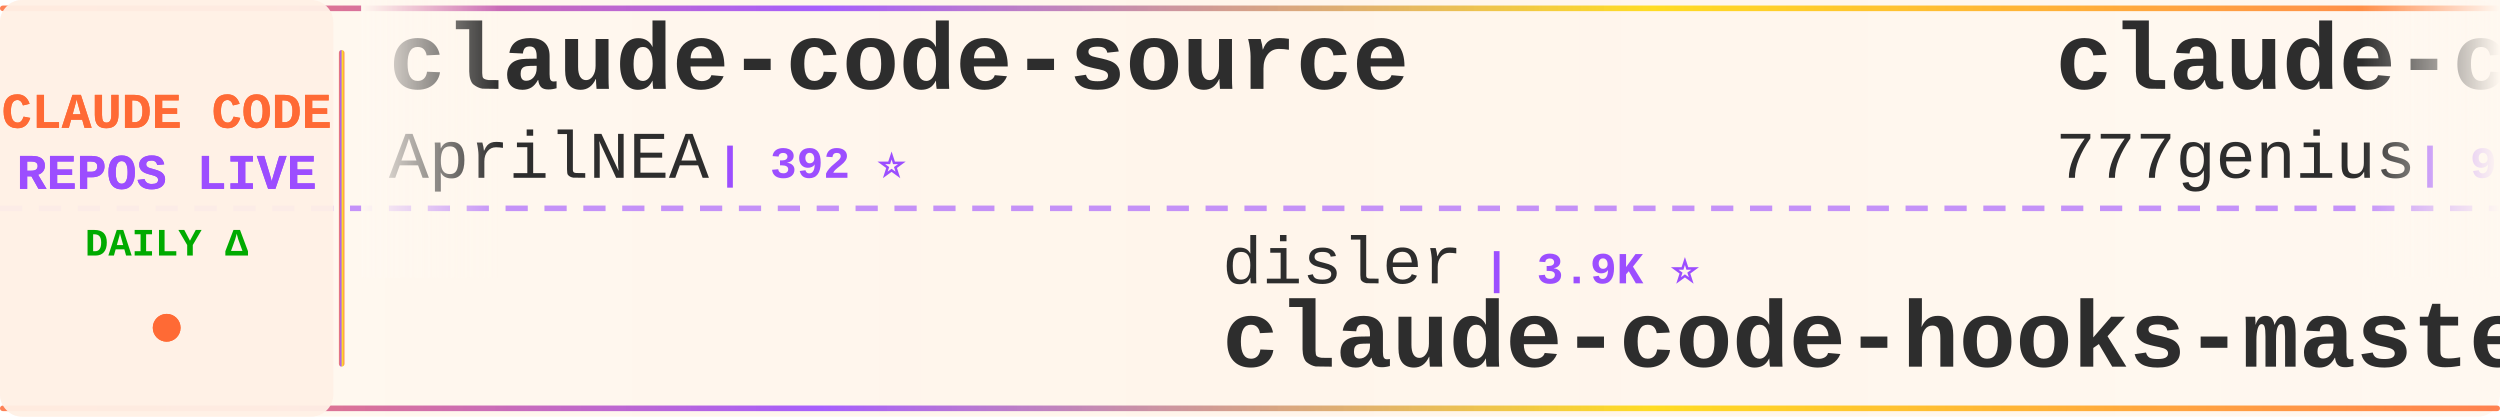
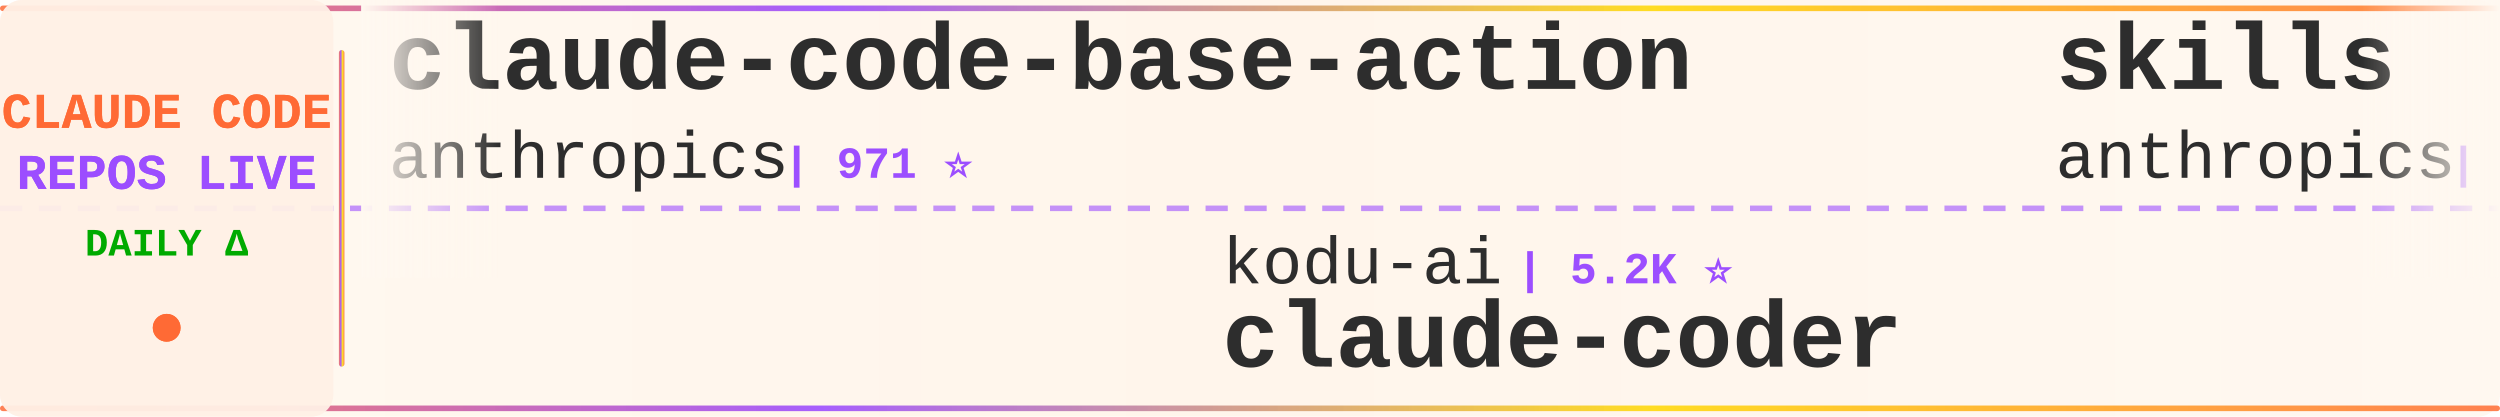
<svg xmlns="http://www.w3.org/2000/svg" width="900" height="150">
  <defs>
    <linearGradient id="tickerBg" x1="0%" y1="0%" x2="100%" y2="0%">
      <stop offset="0%" style="stop-color:#fff8f0;stop-opacity:0.98" />
      <stop offset="50%" style="stop-color:#fff5eb;stop-opacity:1" />
      <stop offset="100%" style="stop-color:#fff8f0;stop-opacity:0.98" />
    </linearGradient>
    <linearGradient id="borderGrad" x1="0%" y1="0%" x2="100%" y2="0%">
      <stop offset="0%" style="stop-color:#FF6B35;stop-opacity:0.85">
        <animate attributeName="stop-opacity" values="0.85;1;0.85" dur="2s" repeatCount="indefinite" />
      </stop>
      <stop offset="33%" style="stop-color:#9C4EFF;stop-opacity:0.9">
        <animate attributeName="stop-opacity" values="0.9;1;0.9" dur="2.2s" repeatCount="indefinite" />
      </stop>
      <stop offset="66%" style="stop-color:#FFD700;stop-opacity:0.85">
        <animate attributeName="stop-opacity" values="0.85;1;0.85" dur="1.8s" repeatCount="indefinite" />
      </stop>
      <stop offset="100%" style="stop-color:#FF6B35;stop-opacity:0.85">
        <animate attributeName="stop-opacity" values="0.85;1;0.85" dur="2s" repeatCount="indefinite" />
      </stop>
    </linearGradient>
    <filter id="textGlow">
      <feGaussianBlur stdDeviation="0.15" result="coloredBlur" />
      <feMerge>
        <feMergeNode in="coloredBlur" />
        <feMergeNode in="SourceGraphic" />
      </feMerge>
    </filter>
    <filter id="metricGlow">
      <feGaussianBlur stdDeviation="0.2" result="coloredBlur" />
      <feMerge>
        <feMergeNode in="coloredBlur" />
        <feMergeNode in="SourceGraphic" />
      </feMerge>
    </filter>
    <linearGradient id="leftFade" x1="0%" y1="0%" x2="100%" y2="0%">
      <stop offset="0%" style="stop-color:#fff8f0;stop-opacity:1" />
      <stop offset="100%" style="stop-color:#fff8f0;stop-opacity:0" />
    </linearGradient>
    <linearGradient id="rightFade" x1="0%" y1="0%" x2="100%" y2="0%">
      <stop offset="0%" style="stop-color:#fff8f0;stop-opacity:0" />
      <stop offset="100%" style="stop-color:#fff8f0;stop-opacity:1" />
    </linearGradient>
  </defs>
  <rect width="900" height="150" fill="url(#tickerBg)" rx="8" />
  <rect x="0" y="2" width="900" height="2" fill="url(#borderGrad)" rx="1" />
  <rect x="0" y="146" width="900" height="2" fill="url(#borderGrad)" rx="1" />
  <line x1="0" y1="75" x2="900" y2="75" stroke="#9C4EFF" stroke-width="2" stroke-dasharray="8 6" opacity="0.6" />
  <rect x="0" y="0" width="120" height="150" fill="#fff0e6" opacity="0.95" rx="8" />
  <text x="60" y="46" font-family="'Courier New', monospace" font-size="18" font-weight="bold" fill="#FF6B35" text-anchor="middle" filter="url(#textGlow)">
    CLAUDE CODE
  </text>
  <text x="60" y="68" font-family="'Courier New', monospace" font-size="18" font-weight="bold" fill="#9C4EFF" text-anchor="middle" filter="url(#textGlow)">
    REPOS LIVE
  </text>
  <text x="60" y="92" font-family="'Courier New', monospace" font-size="14" font-weight="bold" fill="#00aa00" text-anchor="middle">
    DAILY Δ
  </text>
  <circle cx="60" cy="118" r="5" fill="#FF6B35" filter="url(#metricGlow)">
    <animate attributeName="r" values="4;6;4" dur="1.5s" repeatCount="indefinite" />
    <animate attributeName="opacity" values="0.6;1;0.6" dur="1.5s" repeatCount="indefinite" />
  </circle>
  <rect x="122" y="18" width="2" height="114" fill="url(#borderGrad)" rx="1" />
  <clipPath id="tickerClip">
    <rect x="130" y="0" width="770" height="150" />
  </clipPath>
  <g clip-path="url(#tickerClip)">
    <g id="tickerItems">
      <animateTransform attributeName="transform" attributeType="XML" type="translate" from="0 0" to="-3000 0" dur="54s" repeatCount="indefinite" />
      <g transform="translate(0, 0)">
-         <text x="140" y="32" font-family="'Courier New', monospace" font-size="34" font-weight="bold" fill="#2d2d2d">claude-code-source</text>
-         <text x="140" y="64" font-family="'Courier New', monospace" font-size="24" font-weight="normal" fill="#2d2d2d" opacity="1.0">AprilNEA</text>
-         <text x="258" y="64" font-family="'Courier New', monospace" font-size="16" font-weight="bold" fill="#9C4EFF"> | 392 ⭐</text>
+         <text x="140" y="32" font-family="'Courier New', monospace" font-size="34" font-weight="bold" fill="#2d2d2d">claude-code-base-action</text>
+         <text x="140" y="64" font-family="'Courier New', monospace" font-size="24" font-weight="normal" fill="#2d2d2d" opacity="1.0">anthropics</text>
+         <text x="282" y="64" font-family="'Courier New', monospace" font-size="16" font-weight="bold" fill="#9C4EFF"> | 971 ⭐</text>
      </g>
      <g transform="translate(300, 0)">
-         <text x="140" y="102" font-family="'Courier New', monospace" font-size="24" font-weight="normal" fill="#2d2d2d" opacity="1.0">disler</text>
-         <text x="234" y="102" font-family="'Courier New', monospace" font-size="16" font-weight="bold" fill="#9C4EFF"> | 3.9K ⭐</text>
-         <text x="140" y="132" font-family="'Courier New', monospace" font-size="34" font-weight="bold" fill="#2d2d2d">claude-code-hooks-master...</text>
+         <text x="140" y="102" font-family="'Courier New', monospace" font-size="24" font-weight="normal" fill="#2d2d2d" opacity="1.0">kodu-ai</text>
+         <text x="246" y="102" font-family="'Courier New', monospace" font-size="16" font-weight="bold" fill="#9C4EFF"> | 5.2K ⭐</text>
+         <text x="140" y="132" font-family="'Courier New', monospace" font-size="34" font-weight="bold" fill="#2d2d2d">claude-coder</text>
      </g>
      <g transform="translate(600, 0)">
-         <text x="140" y="32" font-family="'Courier New', monospace" font-size="34" font-weight="bold" fill="#2d2d2d">claude-code-source-code</text>
-         <text x="140" y="64" font-family="'Courier New', monospace" font-size="24" font-weight="normal" fill="#2d2d2d" opacity="1.0">777genius</text>
-         <text x="270" y="64" font-family="'Courier New', monospace" font-size="16" font-weight="bold" fill="#9C4EFF"> | 930 ⭐</text>
+         <text x="140" y="32" font-family="'Courier New', monospace" font-size="34" font-weight="bold" fill="#2d2d2d">skills</text>
+         <text x="140" y="64" font-family="'Courier New', monospace" font-size="24" font-weight="normal" fill="#2d2d2d" opacity="1.0">anthropics</text>
+         <text x="282" y="64" font-family="'Courier New', monospace" font-size="16" font-weight="bold" fill="#9C4EFF"> | 175.0K ⭐ +38</text>
      </g>
      <g transform="translate(900, 0)">
-         <text x="140" y="102" font-family="'Courier New', monospace" font-size="24" font-weight="normal" fill="#2d2d2d" opacity="1.0">tanbiralam</text>
-         <text x="282" y="102" font-family="'Courier New', monospace" font-size="16" font-weight="bold" fill="#9C4EFF"> | 2.2K ⭐ +1</text>
-         <text x="140" y="132" font-family="'Courier New', monospace" font-size="34" font-weight="bold" fill="#2d2d2d">claude-code</text>
+         <text x="140" y="102" font-family="'Courier New', monospace" font-size="24" font-weight="normal" fill="#2d2d2d" opacity="1.0">asgeirtj</text>
+         <text x="258" y="102" font-family="'Courier New', monospace" font-size="16" font-weight="bold" fill="#9C4EFF"> | 64.3K ⭐ +16</text>
+         <text x="140" y="132" font-family="'Courier New', monospace" font-size="34" font-weight="bold" fill="#2d2d2d">system_prompts_leaks</text>
      </g>
      <g transform="translate(1200, 0)">
-         <text x="140" y="32" font-family="'Courier New', monospace" font-size="34" font-weight="bold" fill="#2d2d2d">awesome-claude-code</text>
-         <text x="140" y="64" font-family="'Courier New', monospace" font-size="24" font-weight="normal" fill="#2d2d2d" opacity="1.0">jqueryscript</text>
-         <text x="306" y="64" font-family="'Courier New', monospace" font-size="16" font-weight="bold" fill="#9C4EFF"> | 509 ⭐</text>
+         <text x="140" y="32" font-family="'Courier New', monospace" font-size="34" font-weight="bold" fill="#2d2d2d">Claude-Code</text>
+         <text x="140" y="64" font-family="'Courier New', monospace" font-size="24" font-weight="normal" fill="#2d2d2d" opacity="1.0">OrcaWhisper</text>
+         <text x="294" y="64" font-family="'Courier New', monospace" font-size="16" font-weight="bold" fill="#9C4EFF"> | 94 ⭐</text>
      </g>
      <g transform="translate(1500, 0)">
-         <text x="140" y="102" font-family="'Courier New', monospace" font-size="24" font-weight="normal" fill="#2d2d2d" opacity="1.0">AICoderTudou</text>
-         <text x="306" y="102" font-family="'Courier New', monospace" font-size="16" font-weight="bold" fill="#9C4EFF"> | 495 ⭐</text>
-         <text x="140" y="132" font-family="'Courier New', monospace" font-size="34" font-weight="bold" fill="#2d2d2d">claude-code-tudou</text>
+         <text x="140" y="102" font-family="'Courier New', monospace" font-size="24" font-weight="normal" fill="#2d2d2d" opacity="1.0">shareAI-lab</text>
+         <text x="294" y="102" font-family="'Courier New', monospace" font-size="16" font-weight="bold" fill="#9C4EFF"> | 76.3K ⭐ +16</text>
+         <text x="140" y="132" font-family="'Courier New', monospace" font-size="34" font-weight="bold" fill="#2d2d2d">learn-claude-code</text>
      </g>
      <g transform="translate(1800, 0)">
-         <text x="140" y="32" font-family="'Courier New', monospace" font-size="34" font-weight="bold" fill="#2d2d2d">claude-code-proxy</text>
-         <text x="140" y="64" font-family="'Courier New', monospace" font-size="24" font-weight="normal" fill="#2d2d2d" opacity="1.0">fuergaosi233</text>
-         <text x="306" y="64" font-family="'Courier New', monospace" font-size="16" font-weight="bold" fill="#9C4EFF"> | 2.8K ⭐ +1</text>
+         <text x="140" y="32" font-family="'Courier New', monospace" font-size="34" font-weight="bold" fill="#2d2d2d">claude-code-ultimate-gui...</text>
+         <text x="140" y="64" font-family="'Courier New', monospace" font-size="24" font-weight="normal" fill="#2d2d2d" opacity="1.0">FlorianBruniaux</text>
+         <text x="342" y="64" font-family="'Courier New', monospace" font-size="16" font-weight="bold" fill="#9C4EFF"> | 5.9K ⭐ +4</text>
      </g>
      <g transform="translate(2100, 0)">
-         <text x="140" y="102" font-family="'Courier New', monospace" font-size="24" font-weight="normal" fill="#2d2d2d" opacity="1.0">anthropics</text>
-         <text x="282" y="102" font-family="'Courier New', monospace" font-size="16" font-weight="bold" fill="#9C4EFF"> | 144.3K ⭐ +52</text>
-         <text x="140" y="132" font-family="'Courier New', monospace" font-size="34" font-weight="bold" fill="#2d2d2d">claude-code</text>
+         <text x="140" y="102" font-family="'Courier New', monospace" font-size="24" font-weight="normal" fill="#2d2d2d" opacity="1.0">fuergaosi233</text>
+         <text x="306" y="102" font-family="'Courier New', monospace" font-size="16" font-weight="bold" fill="#9C4EFF"> | 2.8K ⭐</text>
+         <text x="140" y="132" font-family="'Courier New', monospace" font-size="34" font-weight="bold" fill="#2d2d2d">claude-code-proxy</text>
      </g>
      <g transform="translate(2400, 0)">
        <text x="140" y="32" font-family="'Courier New', monospace" font-size="34" font-weight="bold" fill="#2d2d2d">claude-code</text>
-         <text x="140" y="64" font-family="'Courier New', monospace" font-size="24" font-weight="normal" fill="#2d2d2d" opacity="1.0">codeaashu</text>
-         <text x="270" y="64" font-family="'Courier New', monospace" font-size="16" font-weight="bold" fill="#9C4EFF"> | 3.3K ⭐ +2</text>
+         <text x="140" y="64" font-family="'Courier New', monospace" font-size="24" font-weight="normal" fill="#2d2d2d" opacity="1.0">VineeTagarwaL-code</text>
+         <text x="378" y="64" font-family="'Courier New', monospace" font-size="16" font-weight="bold" fill="#9C4EFF"> | 274 ⭐</text>
      </g>
      <g transform="translate(2700, 0)">
-         <text x="140" y="102" font-family="'Courier New', monospace" font-size="24" font-weight="normal" fill="#2d2d2d" opacity="1.0">feiskyer</text>
-         <text x="258" y="102" font-family="'Courier New', monospace" font-size="16" font-weight="bold" fill="#9C4EFF"> | 1.6K ⭐</text>
-         <text x="140" y="132" font-family="'Courier New', monospace" font-size="34" font-weight="bold" fill="#2d2d2d">claude-code-settings</text>
+         <text x="140" y="102" font-family="'Courier New', monospace" font-size="24" font-weight="normal" fill="#2d2d2d" opacity="1.0">AprilNEA</text>
+         <text x="258" y="102" font-family="'Courier New', monospace" font-size="16" font-weight="bold" fill="#9C4EFF"> | 392 ⭐</text>
+         <text x="140" y="132" font-family="'Courier New', monospace" font-size="34" font-weight="bold" fill="#2d2d2d">claude-code-source</text>
      </g>
      <g transform="translate(3000, 0)">
-         <text x="140" y="32" font-family="'Courier New', monospace" font-size="34" font-weight="bold" fill="#2d2d2d">claude-code-source</text>
-         <text x="140" y="64" font-family="'Courier New', monospace" font-size="24" font-weight="normal" fill="#2d2d2d" opacity="1.0">AprilNEA</text>
-         <text x="258" y="64" font-family="'Courier New', monospace" font-size="16" font-weight="bold" fill="#9C4EFF"> | 392 ⭐</text>
+         <text x="140" y="32" font-family="'Courier New', monospace" font-size="34" font-weight="bold" fill="#2d2d2d">claude-code-base-action</text>
+         <text x="140" y="64" font-family="'Courier New', monospace" font-size="24" font-weight="normal" fill="#2d2d2d" opacity="1.0">anthropics</text>
+         <text x="282" y="64" font-family="'Courier New', monospace" font-size="16" font-weight="bold" fill="#9C4EFF"> | 971 ⭐</text>
      </g>
      <g transform="translate(3300, 0)">
-         <text x="140" y="102" font-family="'Courier New', monospace" font-size="24" font-weight="normal" fill="#2d2d2d" opacity="1.0">disler</text>
-         <text x="234" y="102" font-family="'Courier New', monospace" font-size="16" font-weight="bold" fill="#9C4EFF"> | 3.9K ⭐</text>
-         <text x="140" y="132" font-family="'Courier New', monospace" font-size="34" font-weight="bold" fill="#2d2d2d">claude-code-hooks-master...</text>
+         <text x="140" y="102" font-family="'Courier New', monospace" font-size="24" font-weight="normal" fill="#2d2d2d" opacity="1.0">kodu-ai</text>
+         <text x="246" y="102" font-family="'Courier New', monospace" font-size="16" font-weight="bold" fill="#9C4EFF"> | 5.2K ⭐</text>
+         <text x="140" y="132" font-family="'Courier New', monospace" font-size="34" font-weight="bold" fill="#2d2d2d">claude-coder</text>
      </g>
      <g transform="translate(3600, 0)">
-         <text x="140" y="32" font-family="'Courier New', monospace" font-size="34" font-weight="bold" fill="#2d2d2d">claude-code-source-code</text>
-         <text x="140" y="64" font-family="'Courier New', monospace" font-size="24" font-weight="normal" fill="#2d2d2d" opacity="1.0">777genius</text>
-         <text x="270" y="64" font-family="'Courier New', monospace" font-size="16" font-weight="bold" fill="#9C4EFF"> | 930 ⭐</text>
+         <text x="140" y="32" font-family="'Courier New', monospace" font-size="34" font-weight="bold" fill="#2d2d2d">skills</text>
+         <text x="140" y="64" font-family="'Courier New', monospace" font-size="24" font-weight="normal" fill="#2d2d2d" opacity="1.0">anthropics</text>
+         <text x="282" y="64" font-family="'Courier New', monospace" font-size="16" font-weight="bold" fill="#9C4EFF"> | 175.0K ⭐ +38</text>
      </g>
      <g transform="translate(3900, 0)">
-         <text x="140" y="102" font-family="'Courier New', monospace" font-size="24" font-weight="normal" fill="#2d2d2d" opacity="1.0">tanbiralam</text>
-         <text x="282" y="102" font-family="'Courier New', monospace" font-size="16" font-weight="bold" fill="#9C4EFF"> | 2.2K ⭐ +1</text>
-         <text x="140" y="132" font-family="'Courier New', monospace" font-size="34" font-weight="bold" fill="#2d2d2d">claude-code</text>
+         <text x="140" y="102" font-family="'Courier New', monospace" font-size="24" font-weight="normal" fill="#2d2d2d" opacity="1.0">asgeirtj</text>
+         <text x="258" y="102" font-family="'Courier New', monospace" font-size="16" font-weight="bold" fill="#9C4EFF"> | 64.3K ⭐ +16</text>
+         <text x="140" y="132" font-family="'Courier New', monospace" font-size="34" font-weight="bold" fill="#2d2d2d">system_prompts_leaks</text>
      </g>
    </g>
  </g>
  <rect x="130" y="0" width="50" height="100" fill="url(#leftFade)" />
  <rect x="850" y="0" width="50" height="100" fill="url(#rightFade)" />
</svg>
